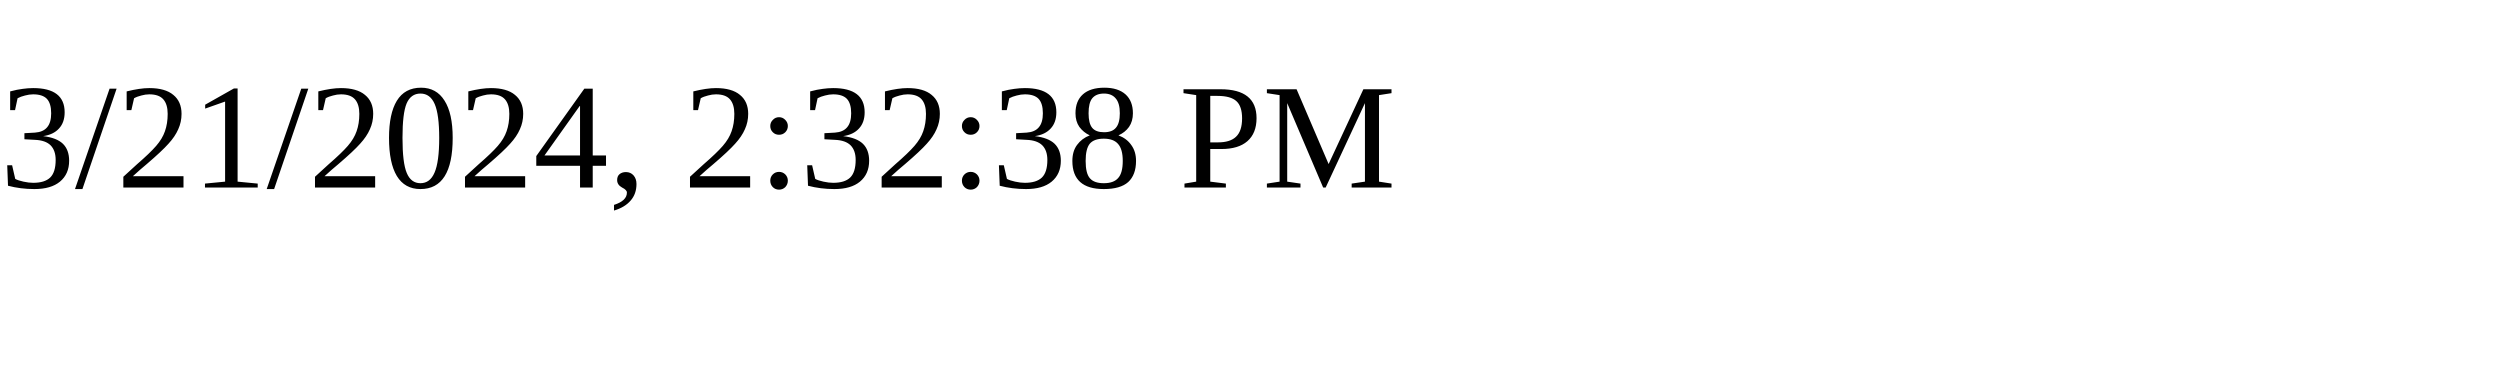
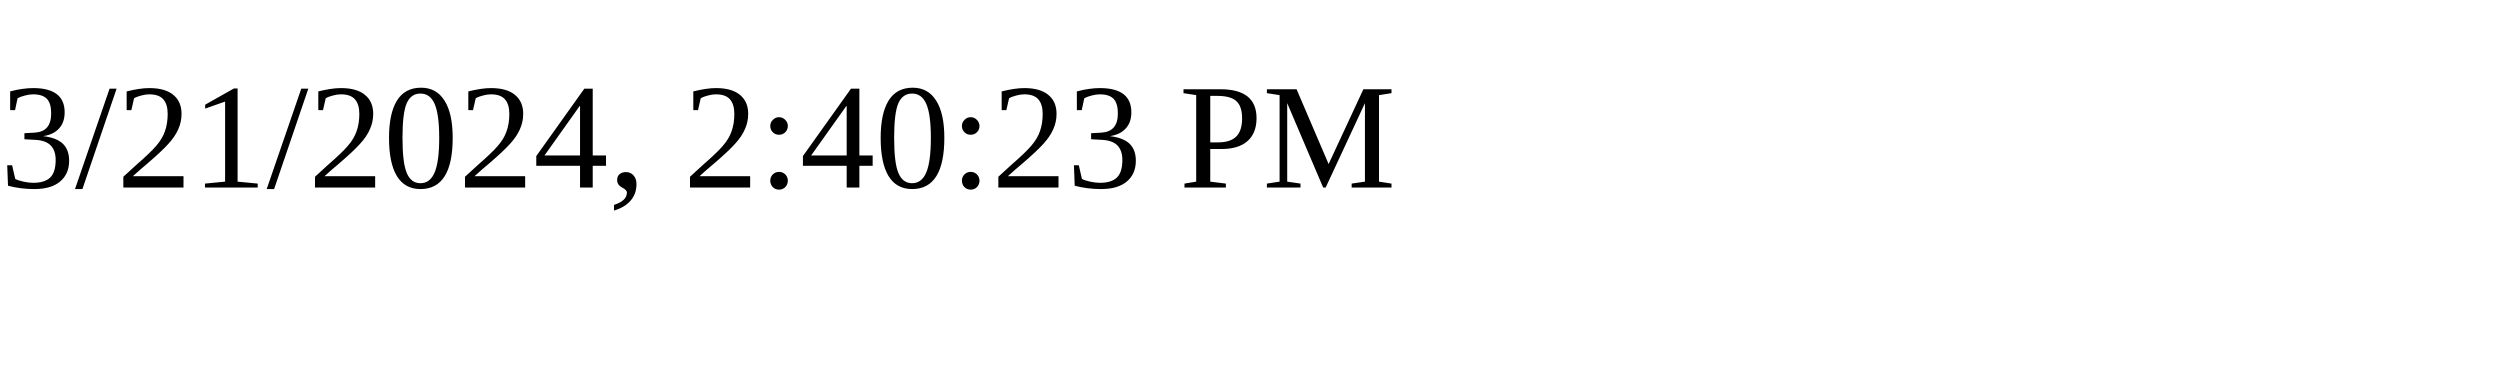
<svg xmlns="http://www.w3.org/2000/svg" height="30" width="200">
-   <text x="0" y="15">3/21/2024, 2:32:38 PM</text>
+   <text x="0" y="15">3/21/2024, 2:40:23 PM</text>
</svg>
